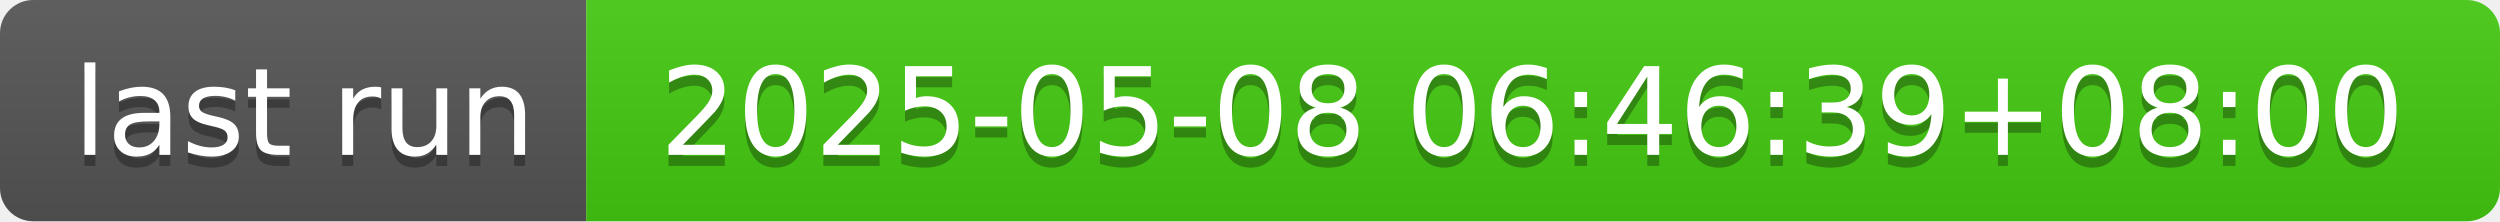
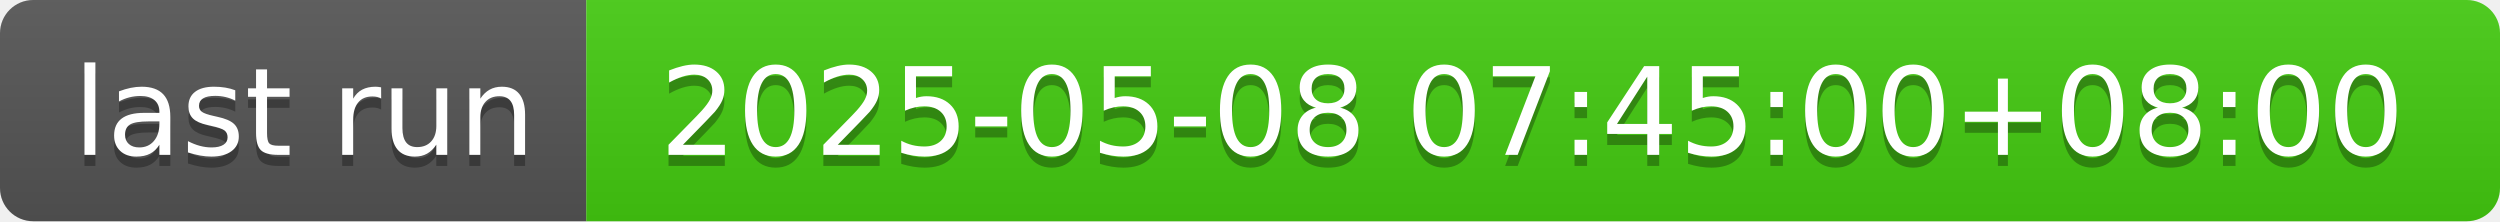
- <svg xmlns="http://www.w3.org/2000/svg" width="226" height="20" role="img" aria-label="last run: 2025-05-08 06:46:39+08:00">
+ <svg xmlns="http://www.w3.org/2000/svg" width="226" height="20" role="img" aria-label="last run: 2025-05-08 07:45:00+08:00">
  <linearGradient id="s" x2="0" y2="100%">
    <stop offset="0" stop-color="#bbb" stop-opacity=".1" />
    <stop offset="1" stop-opacity=".1" />
  </linearGradient>
  <clipPath id="r">
    <rect width="226" height="20" rx="3" fill="#fff" />
  </clipPath>
  <g clip-path="url(#r)">
    <rect width="53" height="20" fill="#555" />
    <rect x="53" width="173" height="20" fill="#4c1" />
    <rect width="226" height="20" fill="url(#s)" />
  </g>
  <g fill="#fff" text-anchor="middle" font-family="Verdana,Geneva,DejaVu Sans,sans-serif" text-rendering="geometricPrecision" font-size="110">
    <text aria-hidden="true" x="275" y="150" fill="#010101" fill-opacity=".3" transform="scale(.1)" textLength="430">last run</text>
    <text x="275" y="140" transform="scale(.1)" fill="#fff" textLength="430">last run</text>
-     <text aria-hidden="true" x="1385" y="150" fill="#010101" fill-opacity=".3" transform="scale(.1)" textLength="1630">2025-05-08 06:46:39+08:00</text>
-     <text x="1385" y="140" transform="scale(.1)" fill="#fff" textLength="1630">2025-05-08 06:46:39+08:00</text>
+     <text aria-hidden="true" x="1385" y="150" fill="#010101" fill-opacity=".3" transform="scale(.1)" textLength="1630">2025-05-08 07:45:00+08:00</text>
+     <text x="1385" y="140" transform="scale(.1)" fill="#fff" textLength="1630">2025-05-08 07:45:00+08:00</text>
  </g>
</svg>
